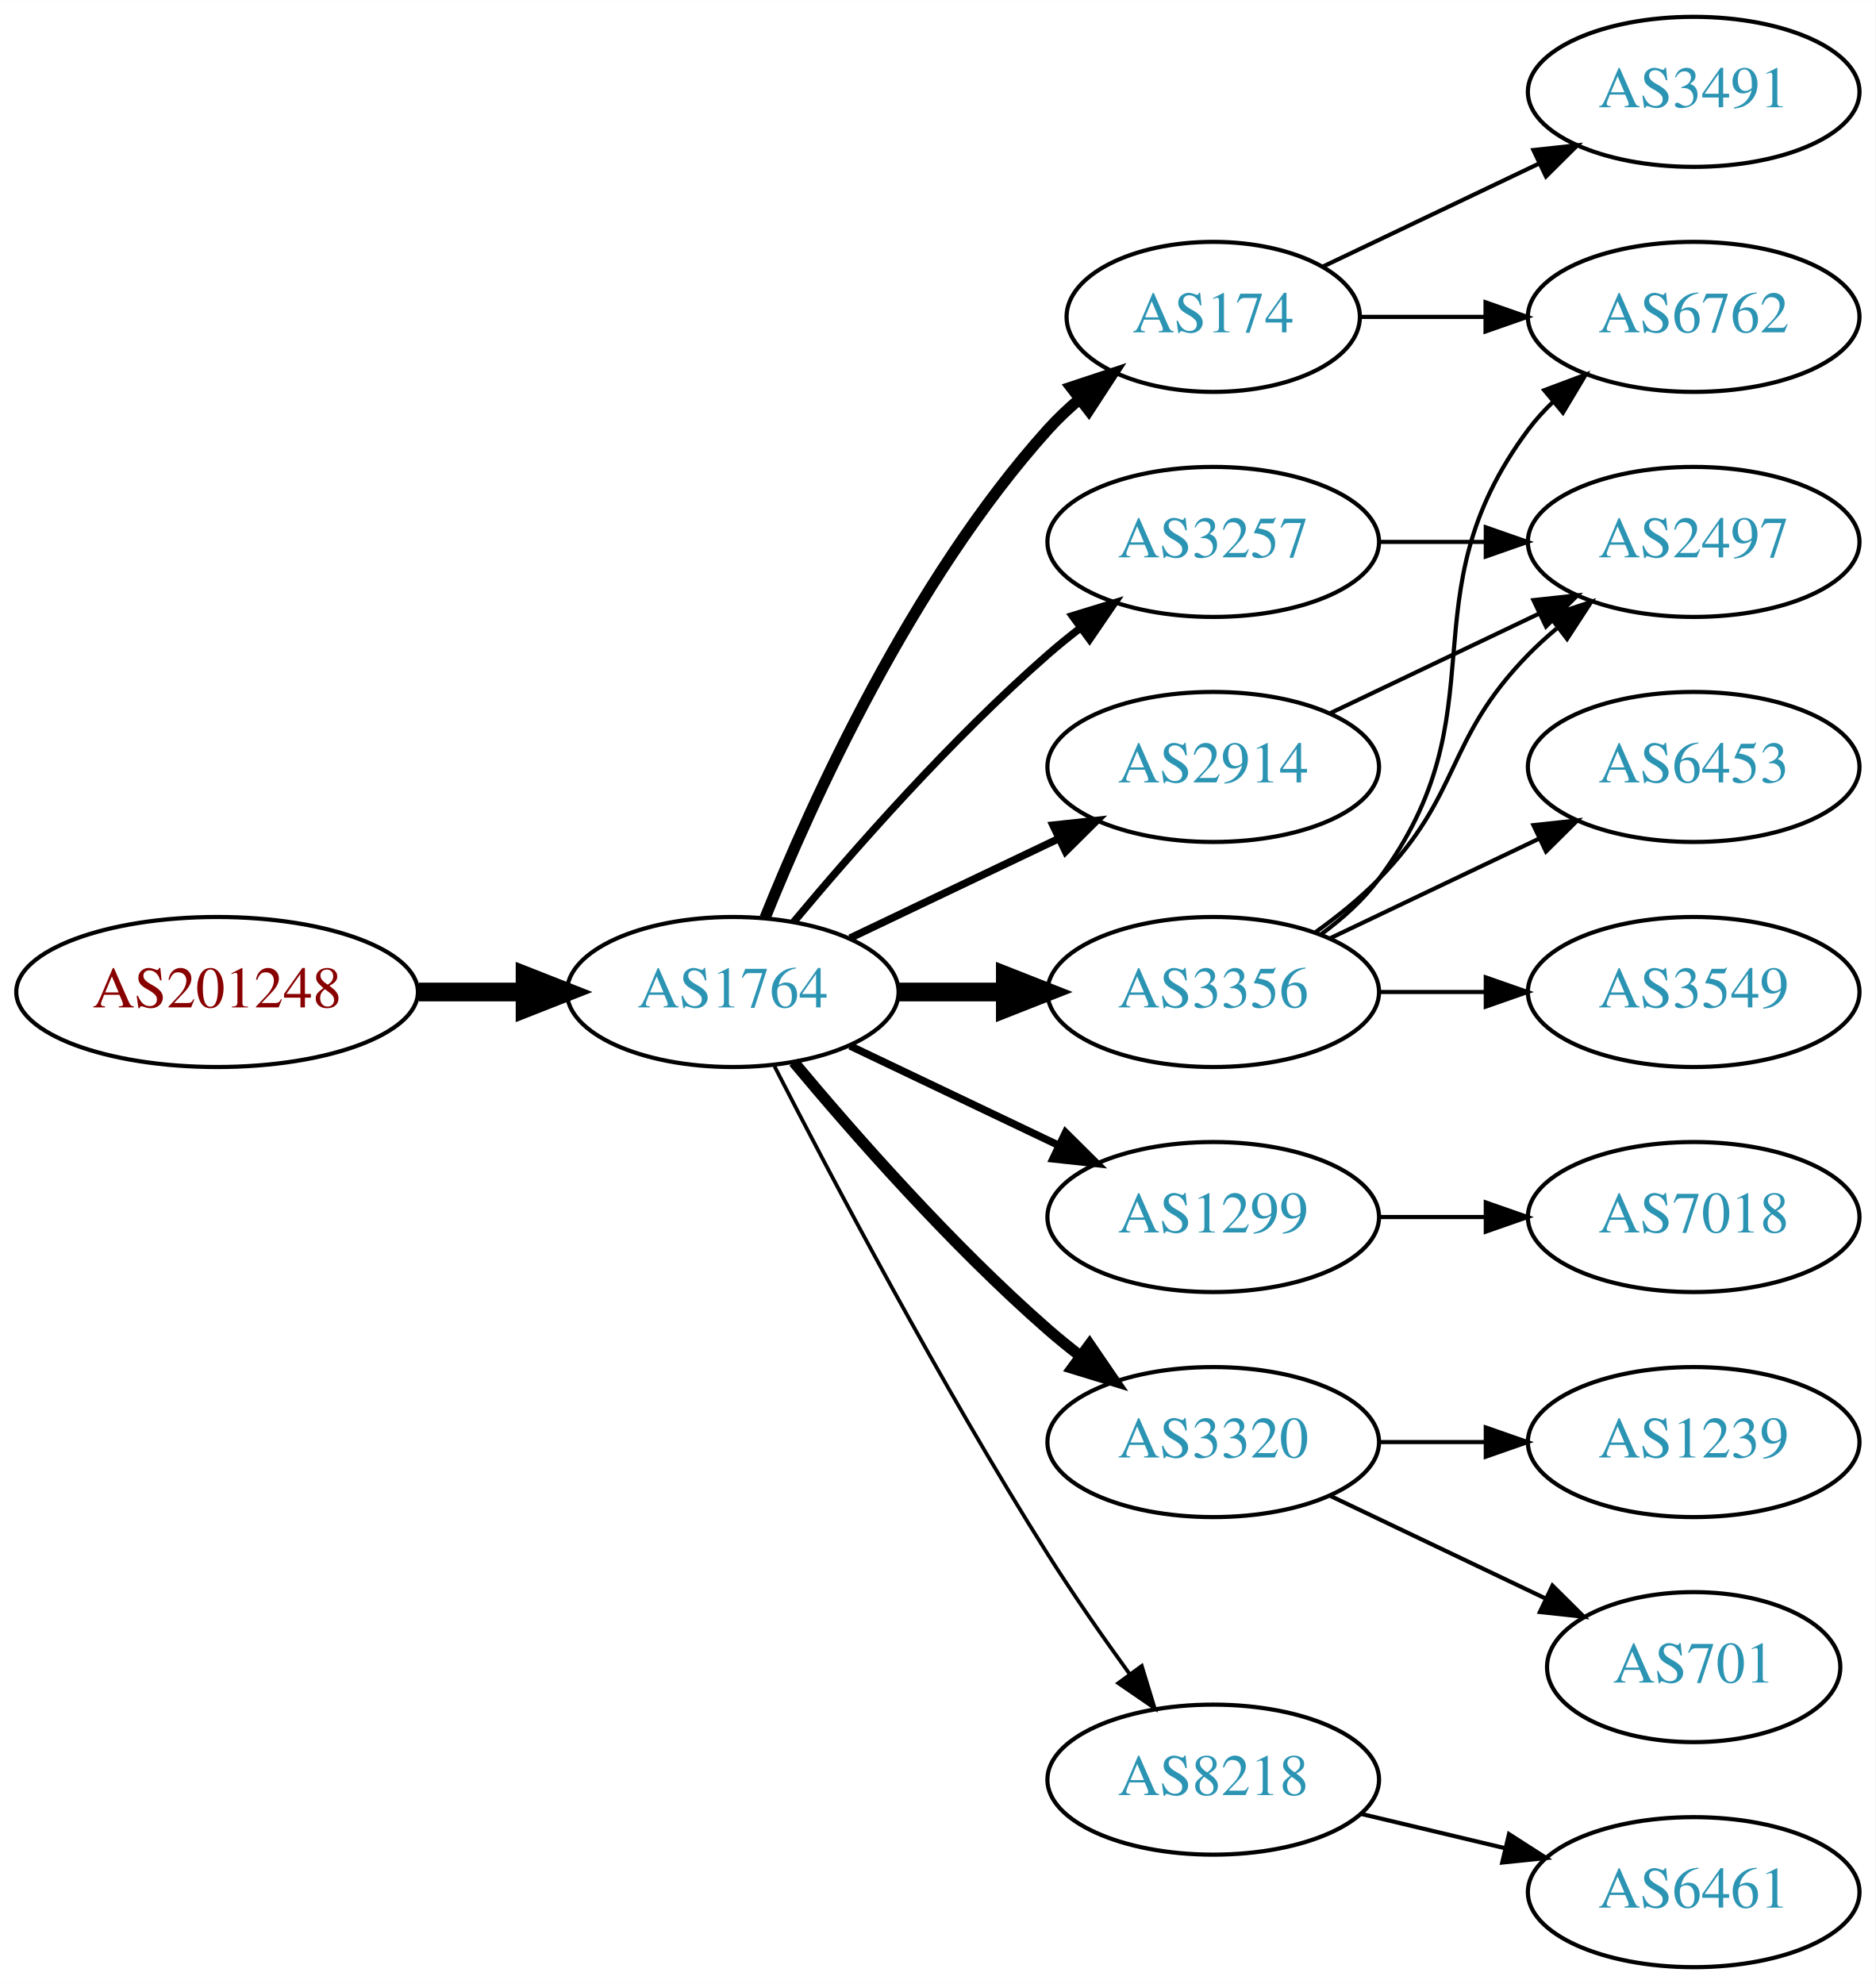
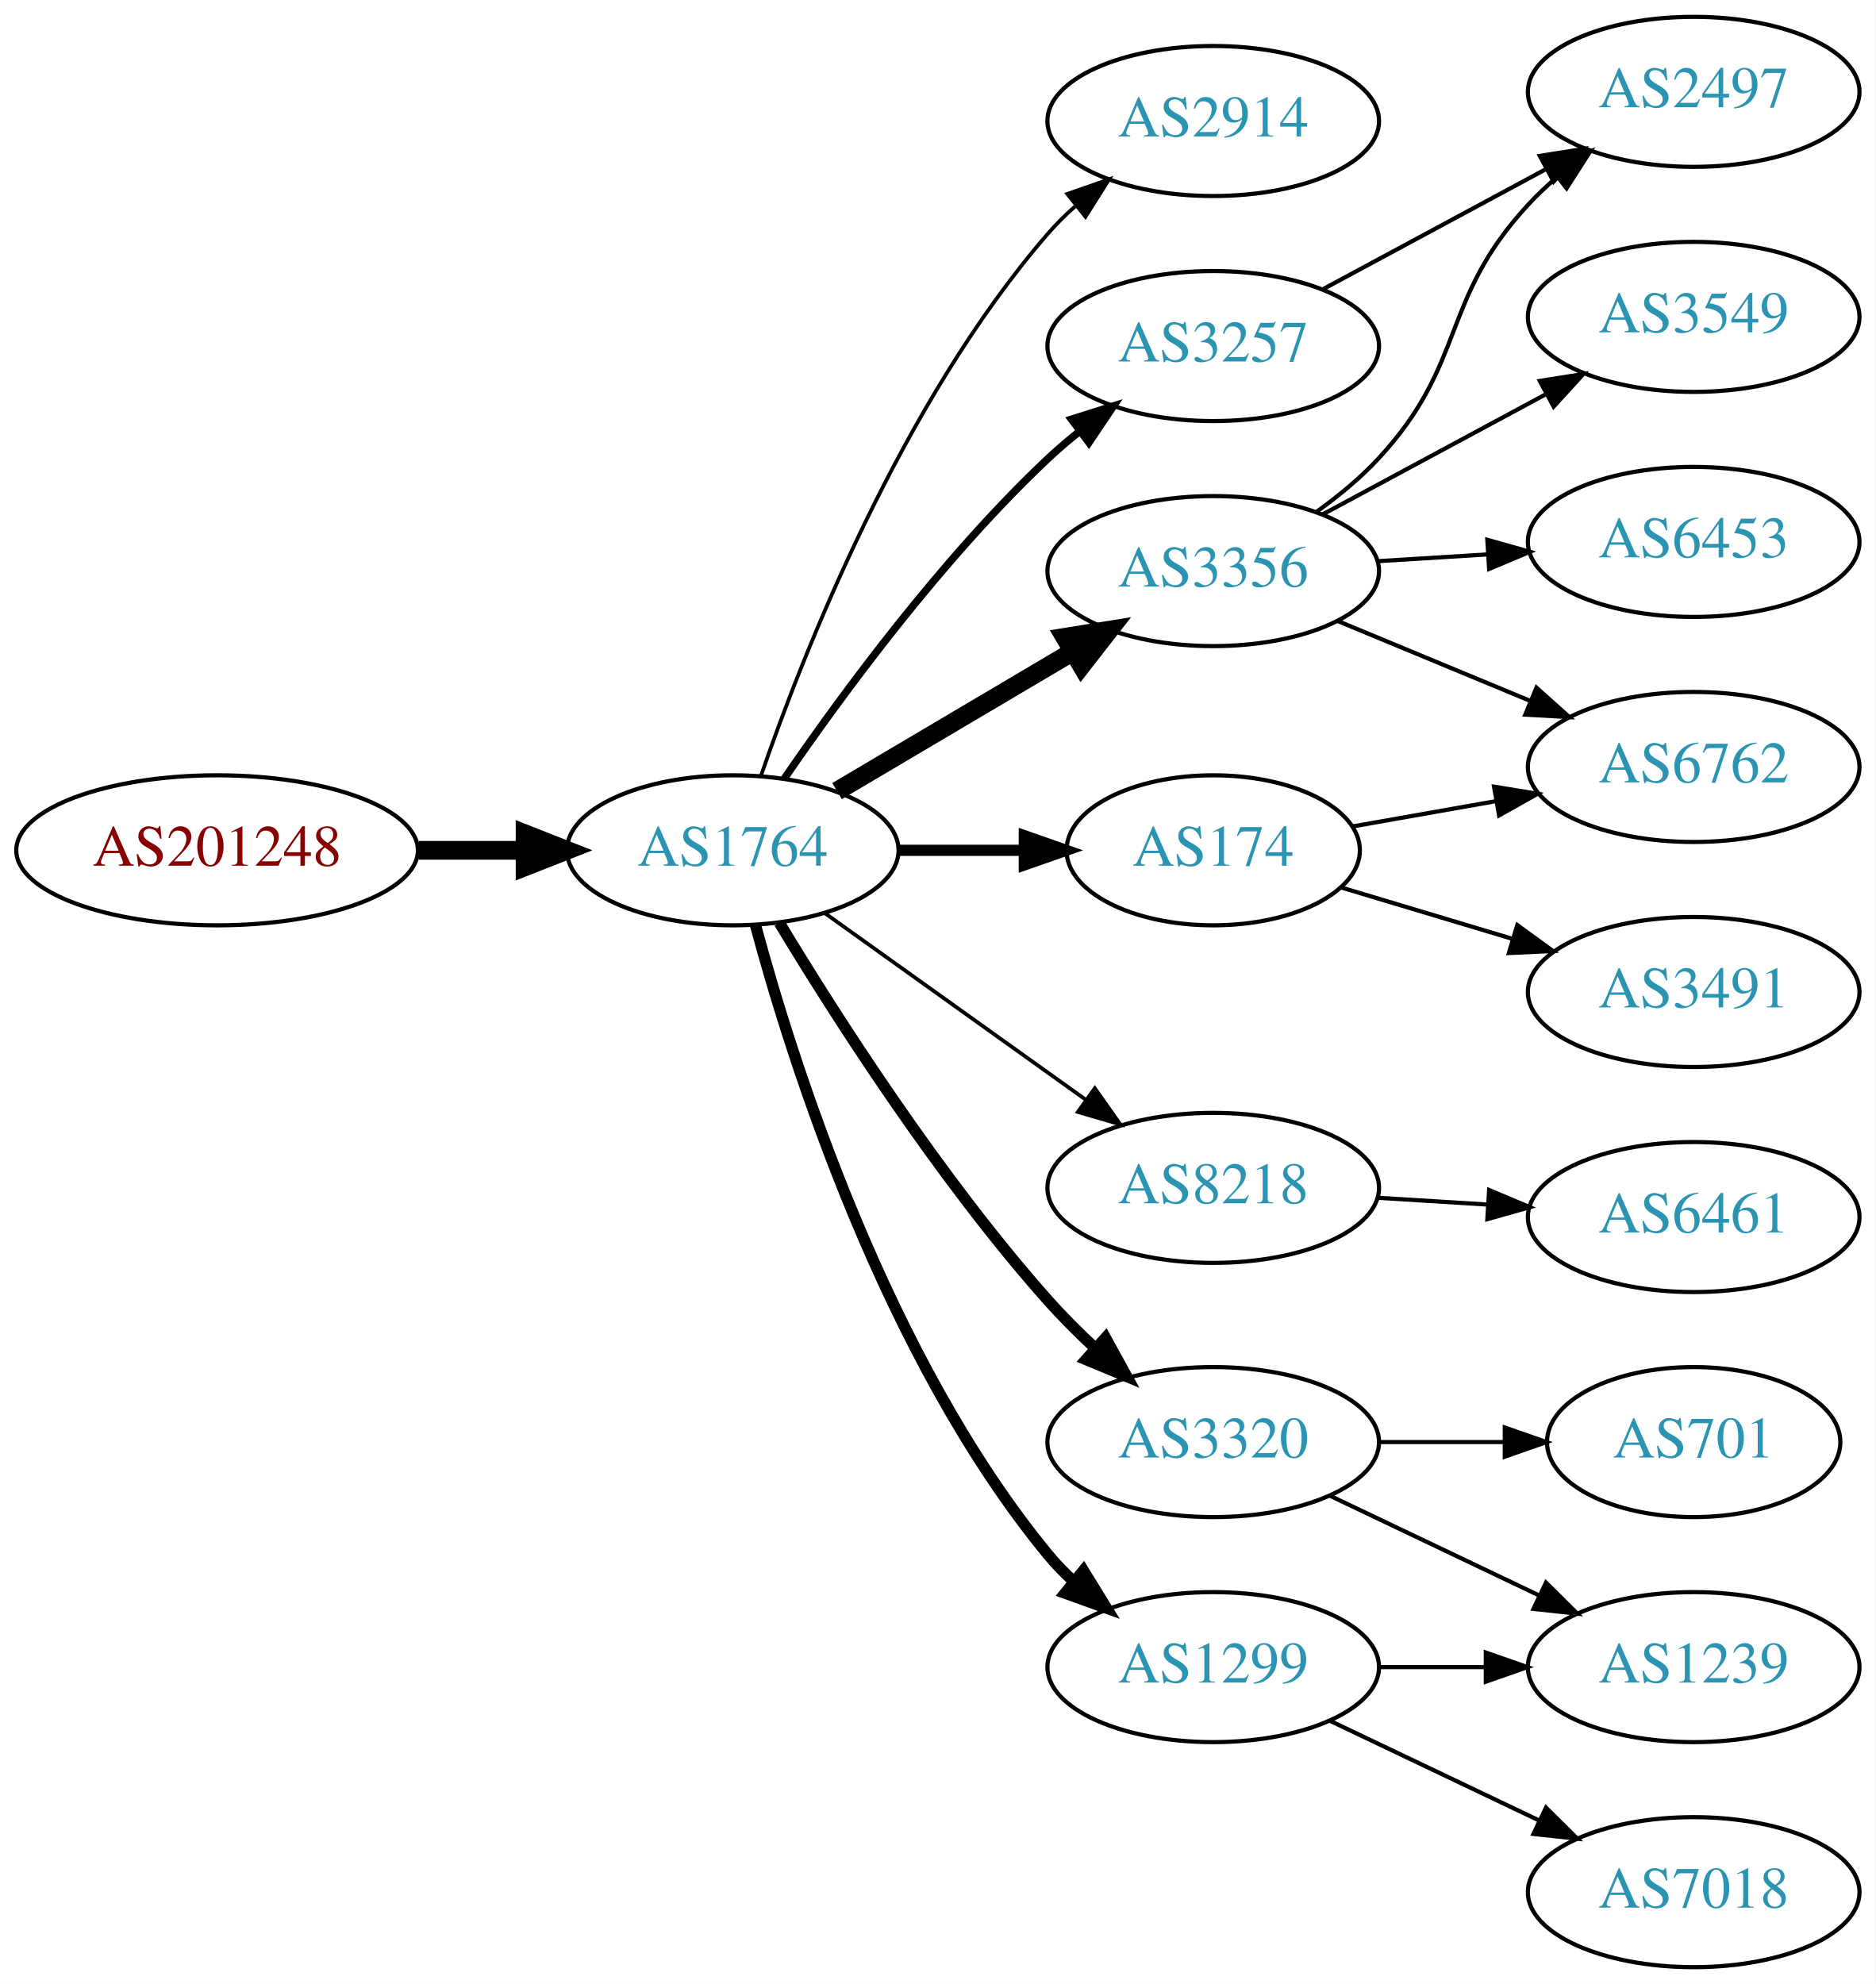
<svg xmlns="http://www.w3.org/2000/svg" xmlns:xlink="http://www.w3.org/1999/xlink" width="450pt" height="476pt" viewBox="0.00 0.00 450.07 476.00">
  <g id="graph0" class="graph" transform="scale(1 1) rotate(0) translate(4 472)">
    <polygon fill="white" stroke="none" points="-4,4 -4,-472 446.07,-472 446.07,4 -4,4" />
    <g id="node1" class="node">
      <g id="a_node1">
        <a xlink:href="/asn/201248" xlink:title="AS201248 ~ SCC EDV-Beratung AG [AT]">
-           <ellipse fill="#ffffff" stroke="black" cx="48.096" cy="-234" rx="48.192" ry="18" />
-           <text text-anchor="middle" x="48.096" y="-230.3" font-family="Times,serif" font-size="14.00" fill="#880000">AS201248</text>
+           <ellipse fill="#ffffff" stroke="black" cx="48.096" cy="-268" rx="48.192" ry="18" />
+           <text text-anchor="middle" x="48.096" y="-264.3" font-family="Times,serif" font-size="14.00" fill="#880000">AS201248</text>
        </a>
      </g>
    </g>
    <g id="node2" class="node">
      <g id="a_node2">
        <a xlink:href="/asn/1764" xlink:title="AS1764 ~ NEXTLAYER-AS [AT]">
-           <ellipse fill="#ffffff" stroke="black" cx="171.838" cy="-234" rx="39.794" ry="18" />
-           <text text-anchor="middle" x="171.838" y="-230.3" font-family="Times,serif" font-size="14.00" fill="#2c94b3">AS1764</text>
+           <ellipse fill="#ffffff" stroke="black" cx="171.838" cy="-268" rx="39.794" ry="18" />
+           <text text-anchor="middle" x="171.838" y="-264.3" font-family="Times,serif" font-size="14.00" fill="#2c94b3">AS1764</text>
        </a>
      </g>
    </g>
    <g id="edge1" class="edge">
-       <path fill="none" stroke="black" stroke-width="4.5" d="M96.513,-234C104.867,-234 113.577,-234 121.969,-234" />
-       <polygon fill="black" stroke="black" stroke-width="4.5" points="122.004,-237.938 132.004,-234 122.004,-230.063 122.004,-237.938" />
+       <path fill="none" stroke="black" stroke-width="4.5" d="M96.513,-268C104.867,-268 113.577,-268 121.969,-268" />
+       <polygon fill="black" stroke="black" stroke-width="4.5" points="122.004,-271.938 132.004,-268 122.004,-264.063 122.004,-271.938" />
    </g>
    <g id="node3" class="node">
      <g id="a_node3">
-         <a xlink:href="/asn/174" xlink:title="AS174 ~ Cogent Communications [US]">
-           <ellipse fill="#ffffff" stroke="black" cx="287.131" cy="-396" rx="35.194" ry="18" />
-           <text text-anchor="middle" x="287.131" y="-392.3" font-family="Times,serif" font-size="14.00" fill="#2c94b3">AS174</text>
+         <a xlink:href="/asn/2914" xlink:title="AS2914 ~ NTT America, Inc. [US]">
+           <ellipse fill="#ffffff" stroke="black" cx="287.131" cy="-443" rx="39.794" ry="18" />
+           <text text-anchor="middle" x="287.131" y="-439.3" font-family="Times,serif" font-size="14.00" fill="#2c94b3">AS2914</text>
        </a>
      </g>
    </g>
    <g id="edge2" class="edge">
-       <path fill="none" stroke="black" stroke-width="2.7" d="M179.586,-251.787C190.637,-279.243 214.69,-332.578 247.484,-369 249.8,-371.572 252.405,-374.03 255.14,-376.343" />
-       <polygon fill="black" stroke="black" stroke-width="2.7" points="253.006,-379.117 263.064,-382.448 257.279,-373.572 253.006,-379.117" />
+       <path fill="none" stroke="black" stroke-width="0.9" d="M178.666,-286.072C188.908,-315.751 212.43,-375.55 247.484,-416 249.444,-418.261 251.633,-420.428 253.944,-422.48" />
+       <polygon fill="black" stroke="black" stroke-width="0.9" points="252.121,-425.502 262.125,-428.99 256.479,-420.024 252.121,-425.502" />
    </g>
    <g id="node4" class="node">
      <g id="a_node4">
        <a xlink:href="/asn/3356" xlink:title="AS3356 ~ Level 3 Parent, LLC [US]">
-           <ellipse fill="#ffffff" stroke="black" cx="287.131" cy="-234" rx="39.794" ry="18" />
-           <text text-anchor="middle" x="287.131" y="-230.3" font-family="Times,serif" font-size="14.00" fill="#2c94b3">AS3356</text>
+           <ellipse fill="#ffffff" stroke="black" cx="287.131" cy="-335" rx="39.794" ry="18" />
+           <text text-anchor="middle" x="287.131" y="-331.3" font-family="Times,serif" font-size="14.00" fill="#2c94b3">AS3356</text>
        </a>
      </g>
    </g>
    <g id="edge3" class="edge">
-       <path fill="none" stroke="black" stroke-width="4.5" d="M211.51,-234C219.713,-234 228.477,-234 237.009,-234" />
-       <polygon fill="black" stroke="black" stroke-width="4.5" points="237.248,-237.938 247.248,-234 237.248,-230.063 237.248,-237.938" />
+       <path fill="none" stroke="black" stroke-width="4.5" d="M196.864,-282.209C213.237,-291.891 235.124,-304.835 253.128,-315.482" />
+       <polygon fill="black" stroke="black" stroke-width="4.5" points="251.527,-319.11 262.139,-320.812 255.536,-312.332 251.527,-319.11" />
    </g>
    <g id="node5" class="node">
      <g id="a_node5">
-         <a xlink:href="/asn/2914" xlink:title="AS2914 ~ NTT America, Inc. [US]">
-           <ellipse fill="#ffffff" stroke="black" cx="287.131" cy="-288" rx="39.794" ry="18" />
-           <text text-anchor="middle" x="287.131" y="-284.3" font-family="Times,serif" font-size="14.00" fill="#2c94b3">AS2914</text>
+         <a xlink:href="/asn/3257" xlink:title="AS3257 ~ GTT [DE]">
+           <ellipse fill="#ffffff" stroke="black" cx="287.131" cy="-389" rx="39.794" ry="18" />
+           <text text-anchor="middle" x="287.131" y="-385.3" font-family="Times,serif" font-size="14.00" fill="#2c94b3">AS3257</text>
        </a>
      </g>
    </g>
    <g id="edge4" class="edge">
-       <path fill="none" stroke="black" stroke-width="1.8" d="M199.974,-246.934C214.968,-254.081 233.789,-263.052 250.013,-270.785" />
-       <polygon fill="black" stroke="black" stroke-width="1.8" points="248.683,-274.028 259.216,-275.171 251.695,-267.709 248.683,-274.028" />
+       <path fill="none" stroke="black" stroke-width="1.8" d="M184.195,-285.183C197.804,-305.028 221.981,-338.015 247.484,-362 249.869,-364.243 252.452,-366.444 255.114,-368.562" />
+       <polygon fill="black" stroke="black" stroke-width="1.8" points="253.108,-371.433 263.211,-374.623 257.303,-365.829 253.108,-371.433" />
    </g>
    <g id="node6" class="node">
      <g id="a_node6">
-         <a xlink:href="/asn/1299" xlink:title="AS1299 ~ Telia Carrier [EU]">
-           <ellipse fill="#ffffff" stroke="black" cx="287.131" cy="-180" rx="39.794" ry="18" />
-           <text text-anchor="middle" x="287.131" y="-176.3" font-family="Times,serif" font-size="14.00" fill="#2c94b3">AS1299</text>
+         <a xlink:href="/asn/174" xlink:title="AS174 ~ Cogent Communications [US]">
+           <ellipse fill="#ffffff" stroke="black" cx="287.131" cy="-268" rx="35.194" ry="18" />
+           <text text-anchor="middle" x="287.131" y="-264.3" font-family="Times,serif" font-size="14.00" fill="#2c94b3">AS174</text>
        </a>
      </g>
    </g>
    <g id="edge5" class="edge">
-       <path fill="none" stroke="black" stroke-width="1.8" d="M199.974,-221.066C214.968,-213.919 233.789,-204.948 250.013,-197.215" />
-       <polygon fill="black" stroke="black" stroke-width="1.8" points="251.695,-200.291 259.216,-192.829 248.683,-193.972 251.695,-200.291" />
+       <path fill="none" stroke="black" stroke-width="2.7" d="M211.51,-268C221.215,-268 231.706,-268 241.669,-268" />
+       <polygon fill="black" stroke="black" stroke-width="2.7" points="241.805,-271.5 251.805,-268 241.805,-264.5 241.805,-271.5" />
    </g>
    <g id="node7" class="node">
      <g id="a_node7">
+         <a xlink:href="/asn/8218" xlink:title="AS8218 ~ legacy Neotelecoms [FR]">
+           <ellipse fill="#ffffff" stroke="black" cx="287.131" cy="-187" rx="39.794" ry="18" />
+           <text text-anchor="middle" x="287.131" y="-183.3" font-family="Times,serif" font-size="14.00" fill="#2c94b3">AS8218</text>
+         </a>
+       </g>
+     </g>
+     <g id="edge6" class="edge">
+       <path fill="none" stroke="black" stroke-width="0.9" d="M193.882,-252.954C211.497,-240.361 236.835,-222.245 256.501,-208.184" />
+       <polygon fill="black" stroke="black" stroke-width="0.9" points="258.716,-210.903 264.815,-202.24 254.645,-205.209 258.716,-210.903" />
+     </g>
+     <g id="node8" class="node">
+       <g id="a_node8">
        <a xlink:href="/asn/3320" xlink:title="AS3320 ~ DTAG [DE]">
          <ellipse fill="#ffffff" stroke="black" cx="287.131" cy="-126" rx="39.794" ry="18" />
          <text text-anchor="middle" x="287.131" y="-122.3" font-family="Times,serif" font-size="14.00" fill="#2c94b3">AS3320</text>
        </a>
      </g>
    </g>
-     <g id="edge6" class="edge">
-       <path fill="none" stroke="black" stroke-width="2.7" d="M186.468,-217.183C200.751,-200.071 224.297,-173.255 247.484,-153 249.95,-150.846 252.589,-148.706 255.286,-146.628" />
-       <polygon fill="black" stroke="black" stroke-width="2.7" points="257.459,-149.375 263.44,-140.63 253.311,-143.736 257.459,-149.375" />
-     </g>
-     <g id="node8" class="node">
-       <g id="a_node8">
-         <a xlink:href="/asn/8218" xlink:title="AS8218 ~ legacy Neotelecoms [FR]">
-           <ellipse fill="#ffffff" stroke="black" cx="287.131" cy="-45" rx="39.794" ry="18" />
-           <text text-anchor="middle" x="287.131" y="-41.3" font-family="Times,serif" font-size="14.00" fill="#2c94b3">AS8218</text>
-         </a>
-       </g>
-     </g>
    <g id="edge7" class="edge">
-       <path fill="none" stroke="black" stroke-width="0.9" d="M181.864,-216.148C195.3,-189.945 221.75,-139.763 247.484,-99 253.547,-89.396 260.667,-79.187 267.133,-70.261" />
-       <polygon fill="black" stroke="black" stroke-width="0.9" points="269.984,-72.291 273.075,-62.157 264.339,-68.152 269.984,-72.291" />
+       <path fill="none" stroke="black" stroke-width="2.7" d="M183.025,-250.594C196.401,-228.425 221.276,-189.461 247.484,-160 250.959,-156.094 254.864,-152.198 258.821,-148.511" />
+       <polygon fill="black" stroke="black" stroke-width="2.7" points="261.278,-151.008 266.394,-141.731 256.609,-145.793 261.278,-151.008" />
    </g>
    <g id="node9" class="node">
      <g id="a_node9">
-         <a xlink:href="/asn/3257" xlink:title="AS3257 ~ GTT [DE]">
-           <ellipse fill="#ffffff" stroke="black" cx="287.131" cy="-342" rx="39.794" ry="18" />
-           <text text-anchor="middle" x="287.131" y="-338.3" font-family="Times,serif" font-size="14.00" fill="#2c94b3">AS3257</text>
+         <a xlink:href="/asn/1299" xlink:title="AS1299 ~ Telia Carrier [EU]">
+           <ellipse fill="#ffffff" stroke="black" cx="287.131" cy="-72" rx="39.794" ry="18" />
+           <text text-anchor="middle" x="287.131" y="-68.3" font-family="Times,serif" font-size="14.00" fill="#2c94b3">AS1299</text>
        </a>
      </g>
    </g>
    <g id="edge8" class="edge">
-       <path fill="none" stroke="black" stroke-width="1.8" d="M186.468,-250.817C200.751,-267.929 224.297,-294.745 247.484,-315 249.95,-317.154 252.589,-319.294 255.286,-321.372" />
-       <polygon fill="black" stroke="black" stroke-width="1.8" points="253.311,-324.264 263.44,-327.37 257.459,-318.625 253.311,-324.264" />
+       <path fill="none" stroke="black" stroke-width="2.7" d="M177.303,-249.997C186.166,-217.099 208.561,-146.309 247.484,-99 249.337,-96.748 251.422,-94.6 253.64,-92.571" />
+       <polygon fill="black" stroke="black" stroke-width="2.7" points="255.989,-95.172 261.542,-86.15 251.574,-89.74 255.989,-95.172" />
+     </g>
+     <g id="node10" class="node">
+       <g id="a_node10">
+         <a xlink:href="/asn/3549" xlink:title="AS3549 ~ Level 3 Parent, LLC [US]">
+           <ellipse fill="#ffffff" stroke="black" cx="402.424" cy="-396" rx="39.794" ry="18" />
+           <text text-anchor="middle" x="402.424" y="-392.3" font-family="Times,serif" font-size="14.00" fill="#2c94b3">AS3549</text>
+         </a>
+       </g>
+     </g>
+     <g id="edge9" class="edge">
+       <path fill="none" stroke="black" d="M313.274,-348.538C329.005,-357.008 349.489,-368.037 366.751,-377.331" />
+       <polygon fill="black" stroke="black" points="365.495,-380.63 375.959,-382.289 368.813,-374.467 365.495,-380.63" />
    </g>
    <g id="node11" class="node">
      <g id="a_node11">
+         <a xlink:href="/asn/2497" xlink:title="AS2497 ~ Internet Initiative Japan Inc. [JP]">
+           <ellipse fill="#ffffff" stroke="black" cx="402.424" cy="-450" rx="39.794" ry="18" />
+           <text text-anchor="middle" x="402.424" y="-446.3" font-family="Times,serif" font-size="14.00" fill="#2c94b3">AS2497</text>
+         </a>
+       </g>
+     </g>
+     <g id="edge10" class="edge">
+       <path fill="none" stroke="black" d="M311.909,-349.214C317.157,-352.98 322.439,-357.316 326.777,-362 348.168,-385.097 341.387,-399.903 362.777,-423 364.811,-425.196 367.052,-427.315 369.399,-429.335" />
+       <polygon fill="black" stroke="black" points="367.613,-432.381 377.646,-435.786 371.926,-426.867 367.613,-432.381" />
+     </g>
+     <g id="node12" class="node">
+       <g id="a_node12">
+         <a xlink:href="/asn/6453" xlink:title="AS6453 ~ TATA COMMUNICATIONS (AMERICA) INC [US]">
+           <ellipse fill="#ffffff" stroke="black" cx="402.424" cy="-342" rx="39.794" ry="18" />
+           <text text-anchor="middle" x="402.424" y="-338.3" font-family="Times,serif" font-size="14.00" fill="#2c94b3">AS6453</text>
+         </a>
+       </g>
+     </g>
+     <g id="edge11" class="edge">
+       <path fill="none" stroke="black" d="M326.487,-337.37C334.976,-337.894 344.08,-338.457 352.914,-339.003" />
+       <polygon fill="black" stroke="black" points="352.911,-342.509 363.108,-339.633 353.342,-335.522 352.911,-342.509" />
+     </g>
+     <g id="node13" class="node">
+       <g id="a_node13">
        <a xlink:href="/asn/6762" xlink:title="AS6762 ~ TELECOM ITALIA SPARKLE S.p.A. [IT]">
-           <ellipse fill="#ffffff" stroke="black" cx="402.424" cy="-396" rx="39.794" ry="18" />
-           <text text-anchor="middle" x="402.424" y="-392.3" font-family="Times,serif" font-size="14.00" fill="#2c94b3">AS6762</text>
+           <ellipse fill="#ffffff" stroke="black" cx="402.424" cy="-288" rx="39.794" ry="18" />
+           <text text-anchor="middle" x="402.424" y="-284.3" font-family="Times,serif" font-size="14.00" fill="#2c94b3">AS6762</text>
+         </a>
+       </g>
+     </g>
+     <g id="edge12" class="edge">
+       <path fill="none" stroke="black" d="M317.013,-323.018C330.995,-317.218 347.976,-310.173 363.031,-303.928" />
+       <polygon fill="black" stroke="black" points="364.699,-307.025 372.595,-299.96 362.017,-300.559 364.699,-307.025" />
+     </g>
+     <g id="edge20" class="edge">
+       <path fill="none" stroke="black" d="M313.274,-402.538C329.005,-411.008 349.489,-422.037 366.751,-431.331" />
+       <polygon fill="black" stroke="black" points="365.495,-434.63 375.959,-436.289 368.813,-428.467 365.495,-434.63" />
+     </g>
+     <g id="edge15" class="edge">
+       <path fill="none" stroke="black" d="M320.596,-273.731C331.317,-275.624 343.462,-277.768 355.017,-279.808" />
+       <polygon fill="black" stroke="black" points="354.515,-283.273 364.971,-281.565 355.731,-276.38 354.515,-283.273" />
+     </g>
+     <g id="node15" class="node">
+       <g id="a_node15">
+         <a xlink:href="/asn/3491" xlink:title="AS3491 ~ PCCW Global, Inc. [US]">
+           <ellipse fill="#ffffff" stroke="black" cx="402.424" cy="-234" rx="39.794" ry="18" />
+           <text text-anchor="middle" x="402.424" y="-230.3" font-family="Times,serif" font-size="14.00" fill="#2c94b3">AS3491</text>
        </a>
      </g>
    </g>
    <g id="edge14" class="edge">
-       <path fill="none" stroke="black" d="M322.43,-396C331.807,-396 342.158,-396 352.192,-396" />
-       <polygon fill="black" stroke="black" points="352.481,-399.5 362.481,-396 352.481,-392.5 352.481,-399.5" />
+       <path fill="none" stroke="black" d="M317.897,-259.067C330.453,-255.299 345.303,-250.842 358.973,-246.74" />
+       <polygon fill="black" stroke="black" points="360.097,-250.057 368.669,-243.83 358.085,-243.352 360.097,-250.057" />
    </g>
    <g id="node14" class="node">
      <g id="a_node14">
-         <a xlink:href="/asn/3491" xlink:title="AS3491 ~ PCCW Global, Inc. [US]">
-           <ellipse fill="#ffffff" stroke="black" cx="402.424" cy="-450" rx="39.794" ry="18" />
-           <text text-anchor="middle" x="402.424" y="-446.3" font-family="Times,serif" font-size="14.00" fill="#2c94b3">AS3491</text>
-         </a>
-       </g>
-     </g>
-     <g id="edge15" class="edge">
-       <path fill="none" stroke="black" d="M313.556,-408.119C328.859,-415.413 348.582,-424.814 365.464,-432.86" />
-       <polygon fill="black" stroke="black" points="363.971,-436.026 374.504,-437.169 366.983,-429.707 363.971,-436.026" />
-     </g>
-     <g id="node10" class="node">
-       <g id="a_node10">
-         <a xlink:href="/asn/2497" xlink:title="AS2497 ~ Internet Initiative Japan Inc. [JP]">
-           <ellipse fill="#ffffff" stroke="black" cx="402.424" cy="-342" rx="39.794" ry="18" />
-           <text text-anchor="middle" x="402.424" y="-338.3" font-family="Times,serif" font-size="14.00" fill="#2c94b3">AS2497</text>
-         </a>
-       </g>
-     </g>
-     <g id="edge11" class="edge">
-       <path fill="none" stroke="black" d="M311.725,-248.389C316.981,-252.148 322.313,-256.437 326.777,-261 346.95,-281.617 342.605,-294.383 362.777,-315 364.87,-317.139 367.154,-319.218 369.53,-321.21" />
-       <polygon fill="black" stroke="black" points="367.774,-324.275 377.83,-327.611 372.049,-318.732 367.774,-324.275" />
-     </g>
-     <g id="edge10" class="edge">
-       <path fill="none" stroke="black" d="M313.062,-247.882C318.138,-251.611 323.056,-256.016 326.777,-261 357.049,-301.542 332.506,-328.458 362.777,-369 364.522,-371.336 366.529,-373.545 368.693,-375.617" />
-       <polygon fill="black" stroke="black" points="366.57,-378.405 376.493,-382.118 371.052,-373.027 366.57,-378.405" />
-     </g>
-     <g id="node12" class="node">
-       <g id="a_node12">
-         <a xlink:href="/asn/3549" xlink:title="AS3549 ~ Level 3 Parent, LLC [US]">
-           <ellipse fill="#ffffff" stroke="black" cx="402.424" cy="-234" rx="39.794" ry="18" />
-           <text text-anchor="middle" x="402.424" y="-230.3" font-family="Times,serif" font-size="14.00" fill="#2c94b3">AS3549</text>
-         </a>
-       </g>
-     </g>
-     <g id="edge12" class="edge">
-       <path fill="none" stroke="black" d="M326.803,-234C335.006,-234 343.77,-234 352.302,-234" />
-       <polygon fill="black" stroke="black" points="352.541,-237.5 362.541,-234 352.541,-230.5 352.541,-237.5" />
-     </g>
-     <g id="node13" class="node">
-       <g id="a_node13">
-         <a xlink:href="/asn/6453" xlink:title="AS6453 ~ TATA COMMUNICATIONS (AMERICA) INC [US]">
-           <ellipse fill="#ffffff" stroke="black" cx="402.424" cy="-288" rx="39.794" ry="18" />
-           <text text-anchor="middle" x="402.424" y="-284.3" font-family="Times,serif" font-size="14.00" fill="#2c94b3">AS6453</text>
+         <a xlink:href="/asn/6461" xlink:title="AS6461 ~ Zayo Bandwidth [US]">
+           <ellipse fill="#ffffff" stroke="black" cx="402.424" cy="-180" rx="39.794" ry="18" />
+           <text text-anchor="middle" x="402.424" y="-176.3" font-family="Times,serif" font-size="14.00" fill="#2c94b3">AS6461</text>
        </a>
      </g>
    </g>
    <g id="edge13" class="edge">
-       <path fill="none" stroke="black" d="M315.267,-246.934C330.261,-254.081 349.082,-263.052 365.306,-270.785" />
-       <polygon fill="black" stroke="black" points="363.976,-274.028 374.509,-275.171 366.988,-267.709 363.976,-274.028" />
-     </g>
-     <g id="edge9" class="edge">
-       <path fill="none" stroke="black" d="M315.267,-300.934C330.261,-308.081 349.082,-317.052 365.306,-324.785" />
-       <polygon fill="black" stroke="black" points="363.976,-328.028 374.509,-329.171 366.988,-321.709 363.976,-328.028" />
+       <path fill="none" stroke="black" d="M326.487,-184.63C334.976,-184.106 344.08,-183.543 352.914,-182.997" />
+       <polygon fill="black" stroke="black" points="353.342,-186.478 363.108,-182.367 352.911,-179.491 353.342,-186.478" />
+     </g>
+     <g id="node16" class="node">
+       <g id="a_node16">
+         <a xlink:href="/asn/701" xlink:title="AS701 ~ UUNET [US]">
+           <ellipse fill="#ffffff" stroke="black" cx="402.424" cy="-126" rx="35.194" ry="18" />
+           <text text-anchor="middle" x="402.424" y="-122.3" font-family="Times,serif" font-size="14.00" fill="#2c94b3">AS701</text>
+         </a>
+       </g>
+     </g>
+     <g id="edge16" class="edge">
+       <path fill="none" stroke="black" d="M326.803,-126C336.508,-126 346.999,-126 356.962,-126" />
+       <polygon fill="black" stroke="black" points="357.098,-129.5 367.098,-126 357.098,-122.5 357.098,-129.5" />
+     </g>
+     <g id="node17" class="node">
+       <g id="a_node17">
+         <a xlink:href="/asn/1239" xlink:title="AS1239 ~ Sprint [US]">
+           <ellipse fill="#ffffff" stroke="black" cx="402.424" cy="-72" rx="39.794" ry="18" />
+           <text text-anchor="middle" x="402.424" y="-68.3" font-family="Times,serif" font-size="14.00" fill="#2c94b3">AS1239</text>
+         </a>
+       </g>
+     </g>
+     <g id="edge17" class="edge">
+       <path fill="none" stroke="black" d="M315.267,-113.066C330.261,-105.919 349.082,-96.948 365.306,-89.215" />
+       <polygon fill="black" stroke="black" points="366.988,-92.291 374.509,-84.829 363.976,-85.972 366.988,-92.291" />
+     </g>
+     <g id="edge19" class="edge">
+       <path fill="none" stroke="black" d="M326.803,-72C335.006,-72 343.77,-72 352.302,-72" />
+       <polygon fill="black" stroke="black" points="352.541,-75.5 362.541,-72 352.541,-68.5 352.541,-75.5" />
    </g>
    <g id="node18" class="node">
      <g id="a_node18">
        <a xlink:href="/asn/7018" xlink:title="AS7018 ~ AT&amp;T Services, Inc. [US]">
-           <ellipse fill="#ffffff" stroke="black" cx="402.424" cy="-180" rx="39.794" ry="18" />
-           <text text-anchor="middle" x="402.424" y="-176.3" font-family="Times,serif" font-size="14.00" fill="#2c94b3">AS7018</text>
-         </a>
-       </g>
-     </g>
-     <g id="edge20" class="edge">
-       <path fill="none" stroke="black" d="M326.803,-180C335.006,-180 343.77,-180 352.302,-180" />
-       <polygon fill="black" stroke="black" points="352.541,-183.5 362.541,-180 352.541,-176.5 352.541,-183.5" />
-     </g>
-     <g id="node16" class="node">
-       <g id="a_node16">
-         <a xlink:href="/asn/701" xlink:title="AS701 ~ UUNET [US]">
-           <ellipse fill="#ffffff" stroke="black" cx="402.424" cy="-72" rx="35.194" ry="18" />
-           <text text-anchor="middle" x="402.424" y="-68.3" font-family="Times,serif" font-size="14.00" fill="#2c94b3">AS701</text>
-         </a>
-       </g>
-     </g>
-     <g id="edge17" class="edge">
-       <path fill="none" stroke="black" d="M315.267,-113.066C330.699,-105.71 350.185,-96.423 366.72,-88.541" />
-       <polygon fill="black" stroke="black" points="368.54,-91.551 376.062,-84.089 365.529,-85.232 368.54,-91.551" />
-     </g>
-     <g id="node17" class="node">
-       <g id="a_node17">
-         <a xlink:href="/asn/1239" xlink:title="AS1239 ~ Sprint [US]">
-           <ellipse fill="#ffffff" stroke="black" cx="402.424" cy="-126" rx="39.794" ry="18" />
-           <text text-anchor="middle" x="402.424" y="-122.3" font-family="Times,serif" font-size="14.00" fill="#2c94b3">AS1239</text>
+           <ellipse fill="#ffffff" stroke="black" cx="402.424" cy="-18" rx="39.794" ry="18" />
+           <text text-anchor="middle" x="402.424" y="-14.3" font-family="Times,serif" font-size="14.00" fill="#2c94b3">AS7018</text>
        </a>
      </g>
    </g>
    <g id="edge18" class="edge">
-       <path fill="none" stroke="black" d="M326.803,-126C335.006,-126 343.77,-126 352.302,-126" />
-       <polygon fill="black" stroke="black" points="352.541,-129.5 362.541,-126 352.541,-122.5 352.541,-129.5" />
-     </g>
-     <g id="node15" class="node">
-       <g id="a_node15">
-         <a xlink:href="/asn/6461" xlink:title="AS6461 ~ Zayo Bandwidth [US]">
-           <ellipse fill="#ffffff" stroke="black" cx="402.424" cy="-18" rx="39.794" ry="18" />
-           <text text-anchor="middle" x="402.424" y="-14.3" font-family="Times,serif" font-size="14.00" fill="#2c94b3">AS6461</text>
-         </a>
-       </g>
-     </g>
-     <g id="edge16" class="edge">
-       <path fill="none" stroke="black" d="M322.738,-36.752C333.609,-34.162 345.764,-31.265 357.206,-28.538" />
-       <polygon fill="black" stroke="black" points="358.112,-31.92 367.029,-26.197 356.49,-25.111 358.112,-31.92" />
-     </g>
-     <g id="edge19" class="edge">
-       <path fill="none" stroke="black" d="M326.803,-342C335.006,-342 343.77,-342 352.302,-342" />
-       <polygon fill="black" stroke="black" points="352.541,-345.5 362.541,-342 352.541,-338.5 352.541,-345.5" />
+       <path fill="none" stroke="black" d="M315.267,-59.066C330.261,-51.919 349.082,-42.948 365.306,-35.215" />
+       <polygon fill="black" stroke="black" points="366.988,-38.291 374.509,-30.829 363.976,-31.972 366.988,-38.291" />
    </g>
  </g>
</svg>
